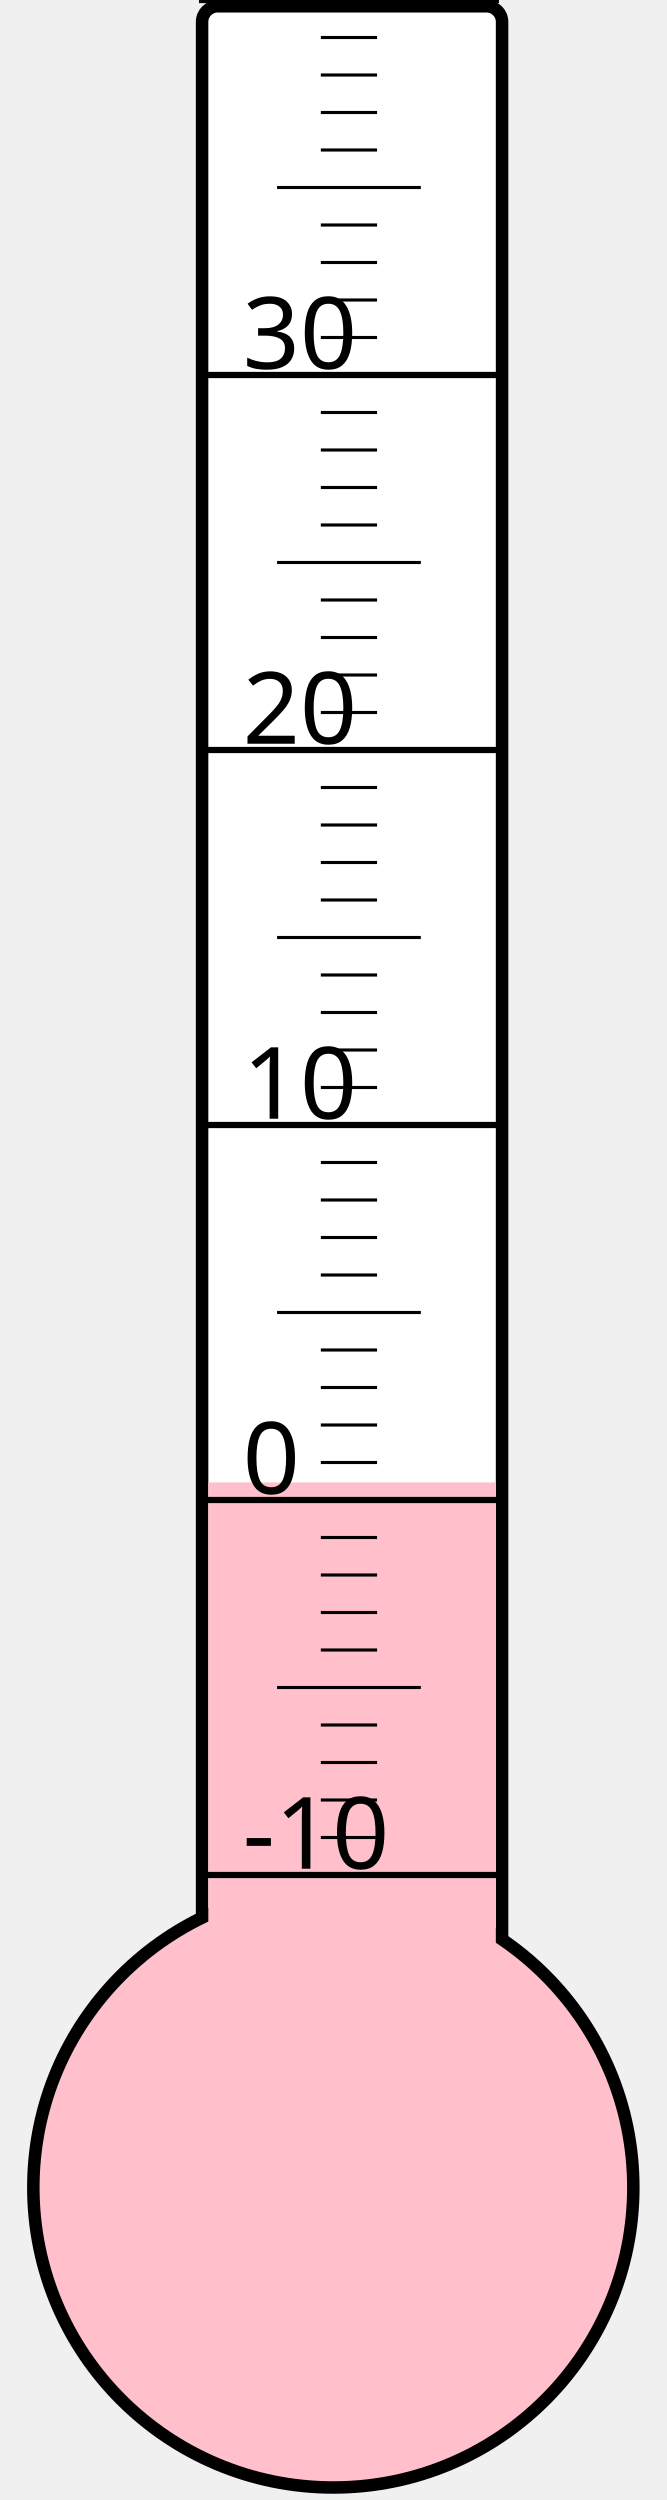
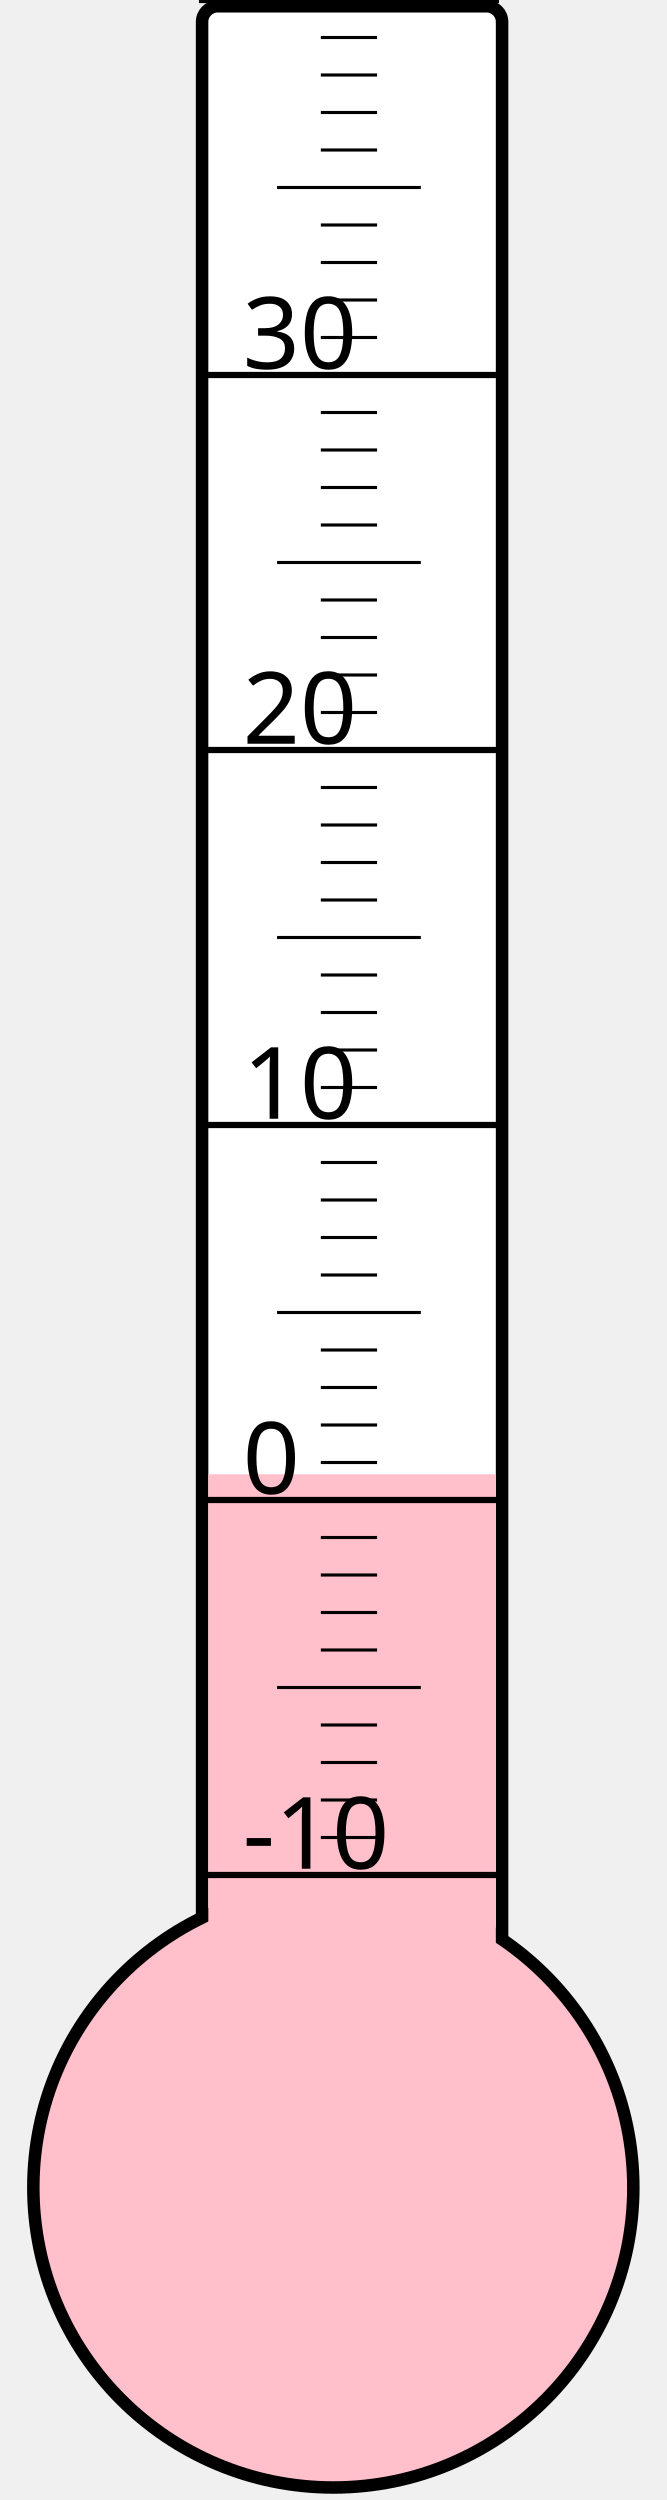
<svg xmlns="http://www.w3.org/2000/svg" width="40px" height="150px" viewBox="0 0 200 800">
  <rect width="200" height="800" x="0" y="0" style="fill: #ffffeb; fill-opacity: 0;" />
  <rect width="96" height="680" x="58" y="2" rx="5" ry="5" style="fill: white; fill-opacity: 1; stroke: black; stroke-width: 4;" />
  <circle cx="100" cy="700" r="96" style="fill: pink; stroke: black; stroke-width: 4;" />
-   <rect width="92" height="225.625" x="60" y="474.375" style="fill: pink; fill-opacity: 1; stroke-width: 0;" />
+   <rect width="92" height="228.25" x="60" y="471.75" style="fill: pink; fill-opacity: 1; stroke-width: 0;" />
  <text x="71" y="598" style="font-family: sans-serif; font-size: 24pt;">-10</text>
  <text x="71" y="478" style="font-family: sans-serif; font-size: 24pt;">0</text>
  <text x="71" y="358" style="font-family: sans-serif; font-size: 24pt;">10</text>
  <text x="71" y="238" style="font-family: sans-serif; font-size: 24pt;">20</text>
  <text x="71" y="118" style="font-family: sans-serif; font-size: 24pt;">30</text>
  <g style="stroke: black;">
    <line x1="57" y1="600" x2="153" y2="600" style="stroke-width: 2;" />
    <line x1="96" y1="588" x2="114" y2="588" style="stroke-width: 1;" />
    <line x1="96" y1="576" x2="114" y2="576" style="stroke-width: 1;" />
    <line x1="96" y1="564" x2="114" y2="564" style="stroke-width: 1;" />
    <line x1="96" y1="552" x2="114" y2="552" style="stroke-width: 1;" />
    <line x1="82" y1="540" x2="128" y2="540" style="stroke-width: 1;" />
    <line x1="96" y1="528" x2="114" y2="528" style="stroke-width: 1;" />
    <line x1="96" y1="516" x2="114" y2="516" style="stroke-width: 1;" />
    <line x1="96" y1="504" x2="114" y2="504" style="stroke-width: 1;" />
    <line x1="96" y1="492" x2="114" y2="492" style="stroke-width: 1;" />
    <line x1="57" y1="480" x2="153" y2="480" style="stroke-width: 2;" />
    <line x1="96" y1="468" x2="114" y2="468" style="stroke-width: 1;" />
    <line x1="96" y1="456" x2="114" y2="456" style="stroke-width: 1;" />
    <line x1="96" y1="444" x2="114" y2="444" style="stroke-width: 1;" />
    <line x1="96" y1="432" x2="114" y2="432" style="stroke-width: 1;" />
    <line x1="82" y1="420" x2="128" y2="420" style="stroke-width: 1;" />
    <line x1="96" y1="408" x2="114" y2="408" style="stroke-width: 1;" />
    <line x1="96" y1="396" x2="114" y2="396" style="stroke-width: 1;" />
    <line x1="96" y1="384" x2="114" y2="384" style="stroke-width: 1;" />
    <line x1="96" y1="372" x2="114" y2="372" style="stroke-width: 1;" />
    <line x1="57" y1="360" x2="153" y2="360" style="stroke-width: 2;" />
    <line x1="96" y1="348" x2="114" y2="348" style="stroke-width: 1;" />
    <line x1="96" y1="336" x2="114" y2="336" style="stroke-width: 1;" />
    <line x1="96" y1="324" x2="114" y2="324" style="stroke-width: 1;" />
    <line x1="96" y1="312" x2="114" y2="312" style="stroke-width: 1;" />
    <line x1="82" y1="300" x2="128" y2="300" style="stroke-width: 1;" />
    <line x1="96" y1="288" x2="114" y2="288" style="stroke-width: 1;" />
    <line x1="96" y1="276" x2="114" y2="276" style="stroke-width: 1;" />
    <line x1="96" y1="264" x2="114" y2="264" style="stroke-width: 1;" />
    <line x1="96" y1="252" x2="114" y2="252" style="stroke-width: 1;" />
    <line x1="57" y1="240" x2="153" y2="240" style="stroke-width: 2;" />
    <line x1="96" y1="228" x2="114" y2="228" style="stroke-width: 1;" />
    <line x1="96" y1="216" x2="114" y2="216" style="stroke-width: 1;" />
    <line x1="96" y1="204" x2="114" y2="204" style="stroke-width: 1;" />
    <line x1="96" y1="192" x2="114" y2="192" style="stroke-width: 1;" />
    <line x1="82" y1="180" x2="128" y2="180" style="stroke-width: 1;" />
    <line x1="96" y1="168" x2="114" y2="168" style="stroke-width: 1;" />
    <line x1="96" y1="156" x2="114" y2="156" style="stroke-width: 1;" />
    <line x1="96" y1="144" x2="114" y2="144" style="stroke-width: 1;" />
    <line x1="96" y1="132" x2="114" y2="132" style="stroke-width: 1;" />
    <line x1="57" y1="120" x2="153" y2="120" style="stroke-width: 2;" />
    <line x1="96" y1="108" x2="114" y2="108" style="stroke-width: 1;" />
    <line x1="96" y1="96" x2="114" y2="96" style="stroke-width: 1;" />
    <line x1="96" y1="84" x2="114" y2="84" style="stroke-width: 1;" />
    <line x1="96" y1="72" x2="114" y2="72" style="stroke-width: 1;" />
    <line x1="82" y1="60" x2="128" y2="60" style="stroke-width: 1;" />
    <line x1="96" y1="48" x2="114" y2="48" style="stroke-width: 1;" />
    <line x1="96" y1="36" x2="114" y2="36" style="stroke-width: 1;" />
    <line x1="96" y1="24" x2="114" y2="24" style="stroke-width: 1;" />
    <line x1="96" y1="12" x2="114" y2="12" style="stroke-width: 1;" />
    <line x1="57" y1="0" x2="153" y2="0" style="stroke-width: 2;" />
  </g>
</svg>
